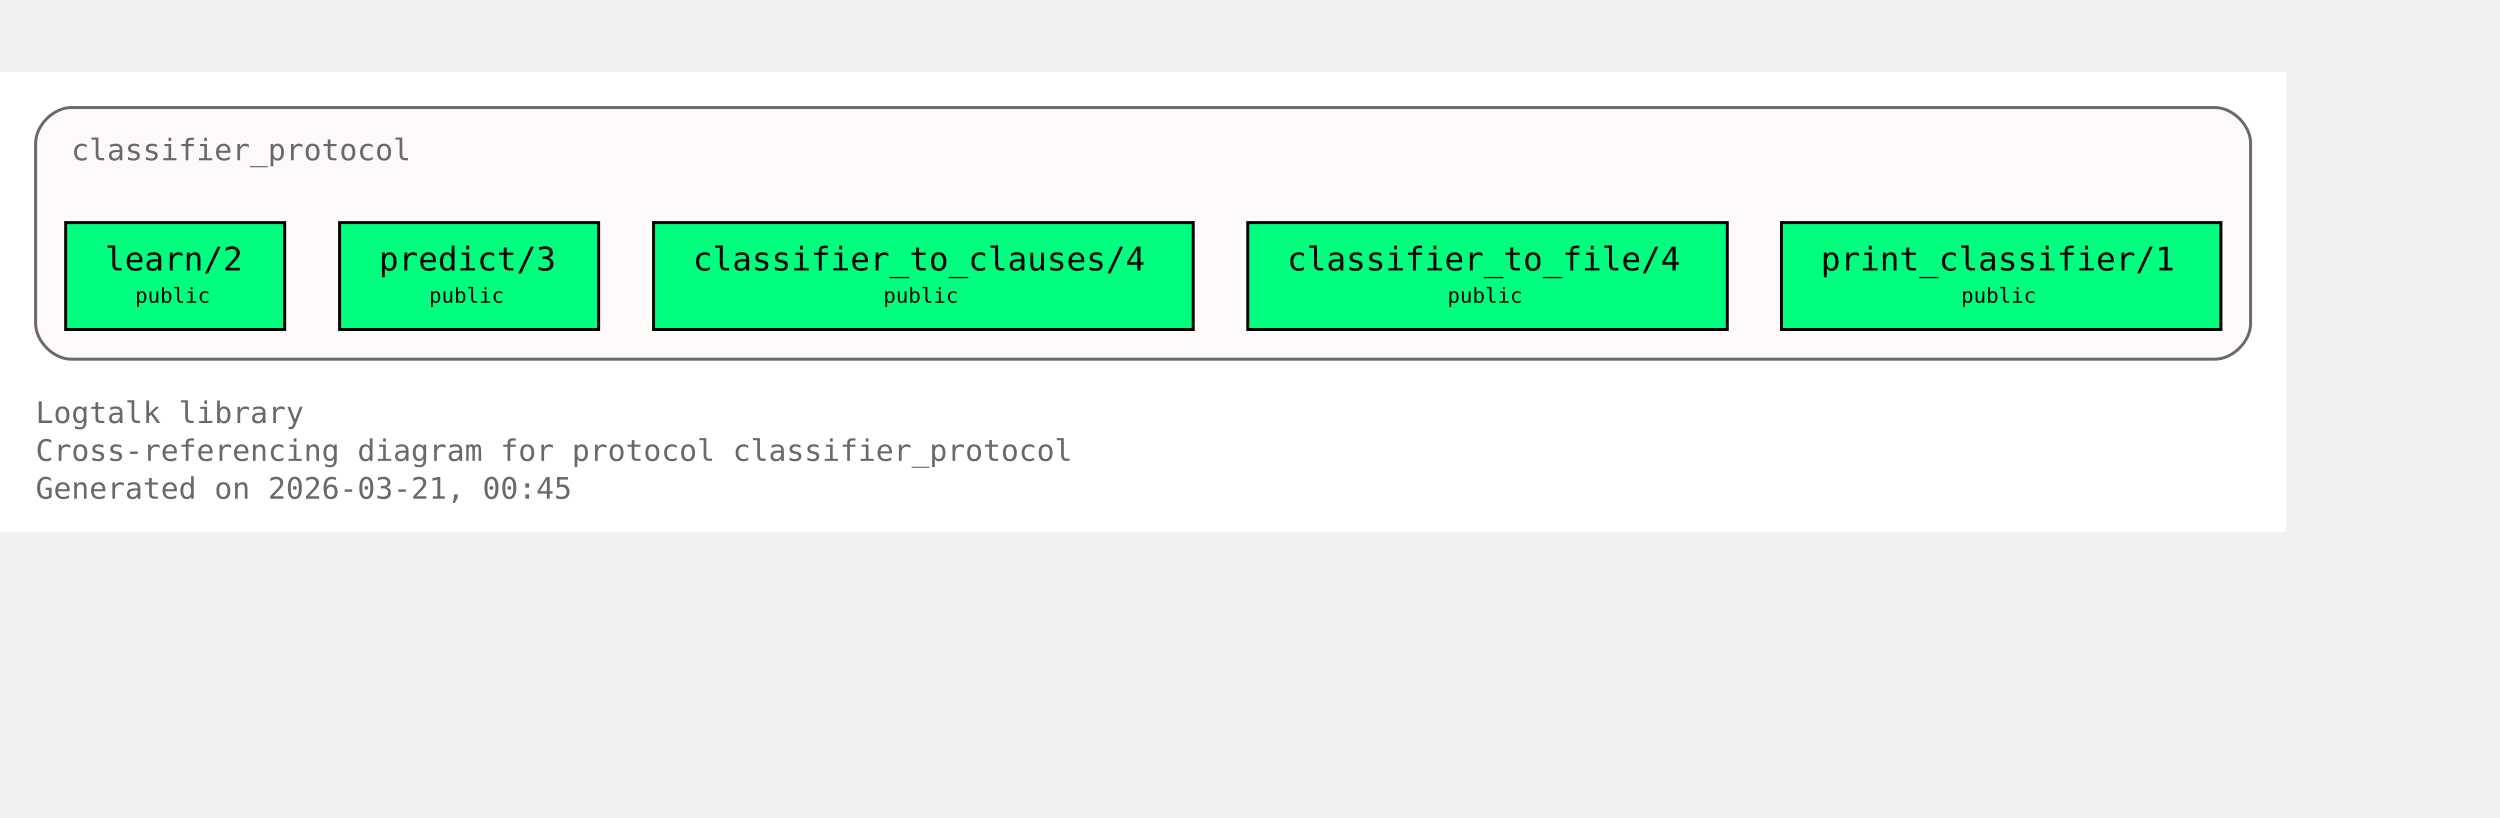
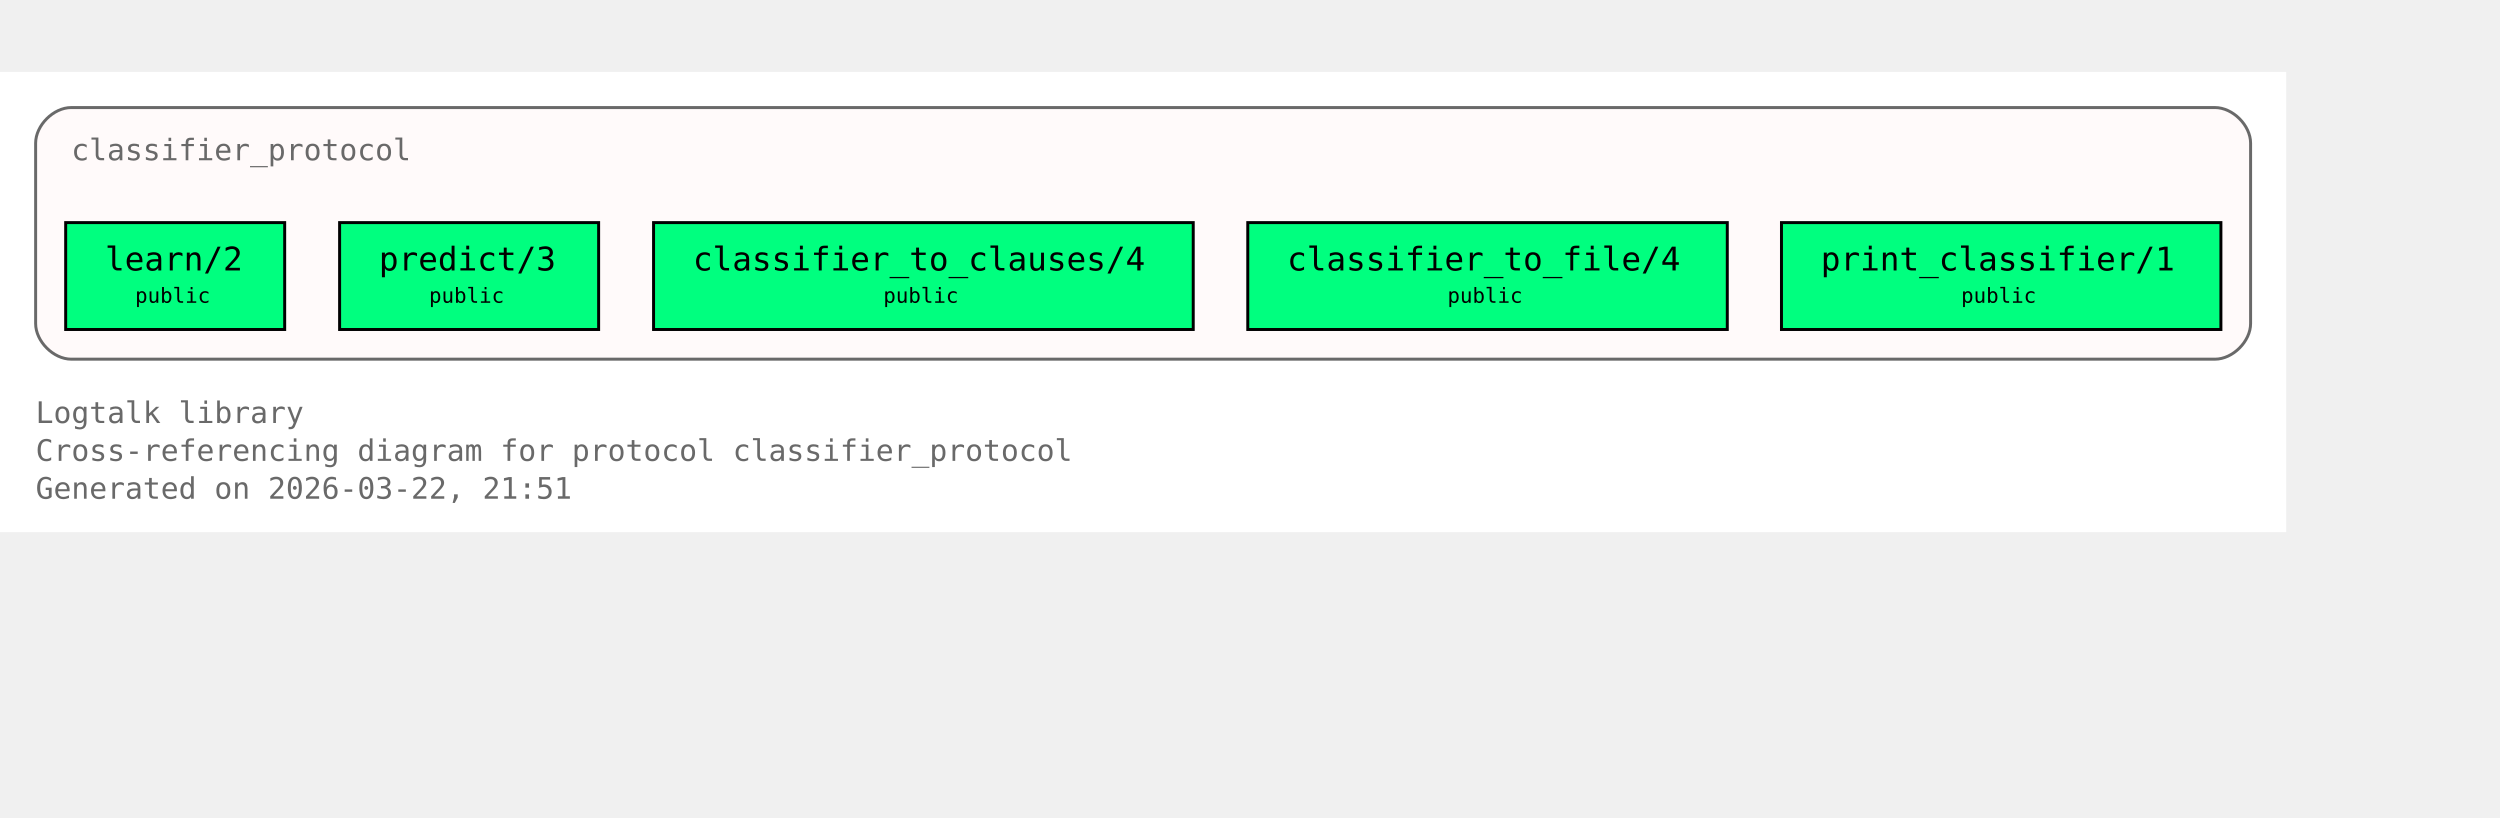
<svg xmlns="http://www.w3.org/2000/svg" xmlns:xlink="http://www.w3.org/1999/xlink" width="914pt" height="299pt" viewBox="72.00 72.00 842.00 227.00">
  <g id="graph0" class="graph" transform="scale(1 1) rotate(0) translate(76 223)">
    <polygon fill="white" stroke="none" points="-4,4 -4,-151 766,-151 766,4 -4,4" />
    <text xml:space="preserve" text-anchor="start" x="8" y="-32.75" font-family="Monospace" font-size="10.00" fill="dimgray">Logtalk library</text>
    <text xml:space="preserve" text-anchor="start" x="8" y="-20" font-family="Monospace" font-size="10.00" fill="dimgray">Cross-referencing diagram for protocol classifier_protocol</text>
-     <text xml:space="preserve" text-anchor="start" x="8" y="-7.25" font-family="Monospace" font-size="10.00" fill="dimgray">Generated on 2026-03-21, 00:45</text>
+     <text xml:space="preserve" text-anchor="start" x="8" y="-7.25" font-family="Monospace" font-size="10.00" fill="dimgray">Generated on 2026-03-22, 21:51</text>
    <g id="clust1" class="cluster">
      <g id="a_clust1">
        <a xlink:title="classifier_protocol">
          <path fill="snow" stroke="dimgray" d="M20,-54.25C20,-54.25 742,-54.25 742,-54.25 748,-54.25 754,-60.25 754,-66.25 754,-66.25 754,-127 754,-127 754,-133 748,-139 742,-139 742,-139 20,-139 20,-139 14,-139 8,-133 8,-127 8,-127 8,-66.25 8,-66.25 8,-60.25 14,-54.25 20,-54.25" />
          <g id="a_clust1_0">
-             <a xlink:href="https://github.com/LogtalkDotOrg/logtalk3/tree/8da4cc4e876f5f4f594dceb1e88bcaafeb67fea3/library/classifier_protocols/classifier_protocol.lgt#L22" xlink:title="https://github.com/LogtalkDotOrg/logtalk3/tree/8da4cc4e876f5f4f594dceb1e88bcaafeb67fea3/library/classifier_protocols/classifier_protocol.lgt#L22">
+             <a xlink:href="https://github.com/LogtalkDotOrg/logtalk3/tree/cbb4e320825ba725b887c5355fef7fbea4adbf99/library/classifier_protocols/classifier_protocol.lgt#L22" xlink:title="https://github.com/LogtalkDotOrg/logtalk3/tree/cbb4e320825ba725b887c5355fef7fbea4adbf99/library/classifier_protocols/classifier_protocol.lgt#L22">
              <text xml:space="preserve" text-anchor="start" x="20" y="-121.25" font-family="Monospace" font-size="10.00" fill="dimgray">classifier_protocol</text>
            </a>
          </g>
        </a>
      </g>
    </g>
    <g id="node1" class="node">
      <polygon fill="springgreen" stroke="black" points="91.88,-100.25 18.12,-100.25 18.12,-64.25 91.88,-64.25 91.88,-100.25" />
      <text xml:space="preserve" text-anchor="start" x="26.12" y="-84.5" font-family="Monospace" font-size="9.00"> </text>
      <g id="a_node1_1">
-         <a xlink:href="https://github.com/LogtalkDotOrg/logtalk3/tree/8da4cc4e876f5f4f594dceb1e88bcaafeb67fea3/library/classifier_protocols/classifier_protocol.lgt#L32" xlink:title="https://github.com/LogtalkDotOrg/logtalk3/tree/8da4cc4e876f5f4f594dceb1e88bcaafeb67fea3/library/classifier_protocols/classifier_protocol.lgt#L32">
+         <a xlink:href="https://github.com/LogtalkDotOrg/logtalk3/tree/cbb4e320825ba725b887c5355fef7fbea4adbf99/library/classifier_protocols/classifier_protocol.lgt#L32" xlink:title="https://github.com/LogtalkDotOrg/logtalk3/tree/cbb4e320825ba725b887c5355fef7fbea4adbf99/library/classifier_protocols/classifier_protocol.lgt#L32">
          <text xml:space="preserve" text-anchor="start" x="31.38" y="-84.12" font-family="Monospace" font-size="11.00">learn/2</text>
        </a>
      </g>
      <text xml:space="preserve" text-anchor="start" x="78.62" y="-84.5" font-family="Monospace" font-size="9.00"> </text>
      <text xml:space="preserve" text-anchor="start" x="26.12" y="-72.12" font-family="Monospace" font-size="9.00"> </text>
      <text xml:space="preserve" text-anchor="start" x="41.5" y="-73.25" font-family="Monospace" font-size="7.00">public</text>
      <text xml:space="preserve" text-anchor="start" x="78.62" y="-72.12" font-family="Monospace" font-size="9.00"> </text>
    </g>
    <g id="node2" class="node">
      <polygon fill="springgreen" stroke="black" points="197.62,-100.25 110.38,-100.25 110.38,-64.25 197.62,-64.25 197.62,-100.25" />
      <text xml:space="preserve" text-anchor="start" x="118.38" y="-84.5" font-family="Monospace" font-size="9.00"> </text>
      <g id="a_node2_2">
-         <a xlink:href="https://github.com/LogtalkDotOrg/logtalk3/tree/8da4cc4e876f5f4f594dceb1e88bcaafeb67fea3/library/classifier_protocols/classifier_protocol.lgt#L39" xlink:title="https://github.com/LogtalkDotOrg/logtalk3/tree/8da4cc4e876f5f4f594dceb1e88bcaafeb67fea3/library/classifier_protocols/classifier_protocol.lgt#L39">
+         <a xlink:href="https://github.com/LogtalkDotOrg/logtalk3/tree/cbb4e320825ba725b887c5355fef7fbea4adbf99/library/classifier_protocols/classifier_protocol.lgt#L39" xlink:title="https://github.com/LogtalkDotOrg/logtalk3/tree/cbb4e320825ba725b887c5355fef7fbea4adbf99/library/classifier_protocols/classifier_protocol.lgt#L39">
          <text xml:space="preserve" text-anchor="start" x="123.62" y="-84.12" font-family="Monospace" font-size="11.00">predict/3</text>
        </a>
      </g>
      <text xml:space="preserve" text-anchor="start" x="184.38" y="-84.5" font-family="Monospace" font-size="9.00"> </text>
      <text xml:space="preserve" text-anchor="start" x="118.38" y="-72.12" font-family="Monospace" font-size="9.00"> </text>
      <text xml:space="preserve" text-anchor="start" x="140.5" y="-73.25" font-family="Monospace" font-size="7.00">public</text>
      <text xml:space="preserve" text-anchor="start" x="184.38" y="-72.12" font-family="Monospace" font-size="9.00"> </text>
    </g>
    <g id="node3" class="node">
      <polygon fill="springgreen" stroke="black" points="397.88,-100.25 216.12,-100.25 216.12,-64.25 397.88,-64.25 397.88,-100.25" />
      <text xml:space="preserve" text-anchor="start" x="224.12" y="-84.5" font-family="Monospace" font-size="9.00"> </text>
      <g id="a_node3_3">
-         <a xlink:href="https://github.com/LogtalkDotOrg/logtalk3/tree/8da4cc4e876f5f4f594dceb1e88bcaafeb67fea3/library/classifier_protocols/classifier_protocol.lgt#L46" xlink:title="https://github.com/LogtalkDotOrg/logtalk3/tree/8da4cc4e876f5f4f594dceb1e88bcaafeb67fea3/library/classifier_protocols/classifier_protocol.lgt#L46">
+         <a xlink:href="https://github.com/LogtalkDotOrg/logtalk3/tree/cbb4e320825ba725b887c5355fef7fbea4adbf99/library/classifier_protocols/classifier_protocol.lgt#L46" xlink:title="https://github.com/LogtalkDotOrg/logtalk3/tree/cbb4e320825ba725b887c5355fef7fbea4adbf99/library/classifier_protocols/classifier_protocol.lgt#L46">
          <text xml:space="preserve" text-anchor="start" x="229.38" y="-84.12" font-family="Monospace" font-size="11.00">classifier_to_clauses/4</text>
        </a>
      </g>
      <text xml:space="preserve" text-anchor="start" x="384.62" y="-84.5" font-family="Monospace" font-size="9.00"> </text>
      <text xml:space="preserve" text-anchor="start" x="224.12" y="-72.12" font-family="Monospace" font-size="9.00"> </text>
      <text xml:space="preserve" text-anchor="start" x="293.5" y="-73.25" font-family="Monospace" font-size="7.00">public</text>
      <text xml:space="preserve" text-anchor="start" x="384.62" y="-72.12" font-family="Monospace" font-size="9.00"> </text>
    </g>
    <g id="node4" class="node">
      <polygon fill="springgreen" stroke="black" points="577.75,-100.25 416.25,-100.25 416.25,-64.25 577.75,-64.25 577.75,-100.25" />
      <text xml:space="preserve" text-anchor="start" x="424.25" y="-84.5" font-family="Monospace" font-size="9.00"> </text>
      <g id="a_node4_4">
-         <a xlink:href="https://github.com/LogtalkDotOrg/logtalk3/tree/8da4cc4e876f5f4f594dceb1e88bcaafeb67fea3/library/classifier_protocols/classifier_protocol.lgt#L53" xlink:title="https://github.com/LogtalkDotOrg/logtalk3/tree/8da4cc4e876f5f4f594dceb1e88bcaafeb67fea3/library/classifier_protocols/classifier_protocol.lgt#L53">
+         <a xlink:href="https://github.com/LogtalkDotOrg/logtalk3/tree/cbb4e320825ba725b887c5355fef7fbea4adbf99/library/classifier_protocols/classifier_protocol.lgt#L53" xlink:title="https://github.com/LogtalkDotOrg/logtalk3/tree/cbb4e320825ba725b887c5355fef7fbea4adbf99/library/classifier_protocols/classifier_protocol.lgt#L53">
          <text xml:space="preserve" text-anchor="start" x="429.5" y="-84.12" font-family="Monospace" font-size="11.00">classifier_to_file/4</text>
        </a>
      </g>
      <text xml:space="preserve" text-anchor="start" x="564.5" y="-84.5" font-family="Monospace" font-size="9.00"> </text>
      <text xml:space="preserve" text-anchor="start" x="424.25" y="-72.12" font-family="Monospace" font-size="9.00"> </text>
      <text xml:space="preserve" text-anchor="start" x="483.5" y="-73.25" font-family="Monospace" font-size="7.00">public</text>
      <text xml:space="preserve" text-anchor="start" x="564.5" y="-72.12" font-family="Monospace" font-size="9.00"> </text>
    </g>
    <g id="node5" class="node">
      <polygon fill="springgreen" stroke="black" points="744,-100.25 596,-100.25 596,-64.25 744,-64.25 744,-100.25" />
      <text xml:space="preserve" text-anchor="start" x="604" y="-84.5" font-family="Monospace" font-size="9.00"> </text>
      <g id="a_node5_5">
-         <a xlink:href="https://github.com/LogtalkDotOrg/logtalk3/tree/8da4cc4e876f5f4f594dceb1e88bcaafeb67fea3/library/classifier_protocols/classifier_protocol.lgt#L60" xlink:title="https://github.com/LogtalkDotOrg/logtalk3/tree/8da4cc4e876f5f4f594dceb1e88bcaafeb67fea3/library/classifier_protocols/classifier_protocol.lgt#L60">
+         <a xlink:href="https://github.com/LogtalkDotOrg/logtalk3/tree/cbb4e320825ba725b887c5355fef7fbea4adbf99/library/classifier_protocols/classifier_protocol.lgt#L60" xlink:title="https://github.com/LogtalkDotOrg/logtalk3/tree/cbb4e320825ba725b887c5355fef7fbea4adbf99/library/classifier_protocols/classifier_protocol.lgt#L60">
          <text xml:space="preserve" text-anchor="start" x="609.25" y="-84.12" font-family="Monospace" font-size="11.00">print_classifier/1</text>
        </a>
      </g>
      <text xml:space="preserve" text-anchor="start" x="730.75" y="-84.5" font-family="Monospace" font-size="9.00"> </text>
      <text xml:space="preserve" text-anchor="start" x="604" y="-72.12" font-family="Monospace" font-size="9.00"> </text>
      <text xml:space="preserve" text-anchor="start" x="656.5" y="-73.25" font-family="Monospace" font-size="7.00">public</text>
      <text xml:space="preserve" text-anchor="start" x="730.75" y="-72.12" font-family="Monospace" font-size="9.00"> </text>
    </g>
  </g>
</svg>
